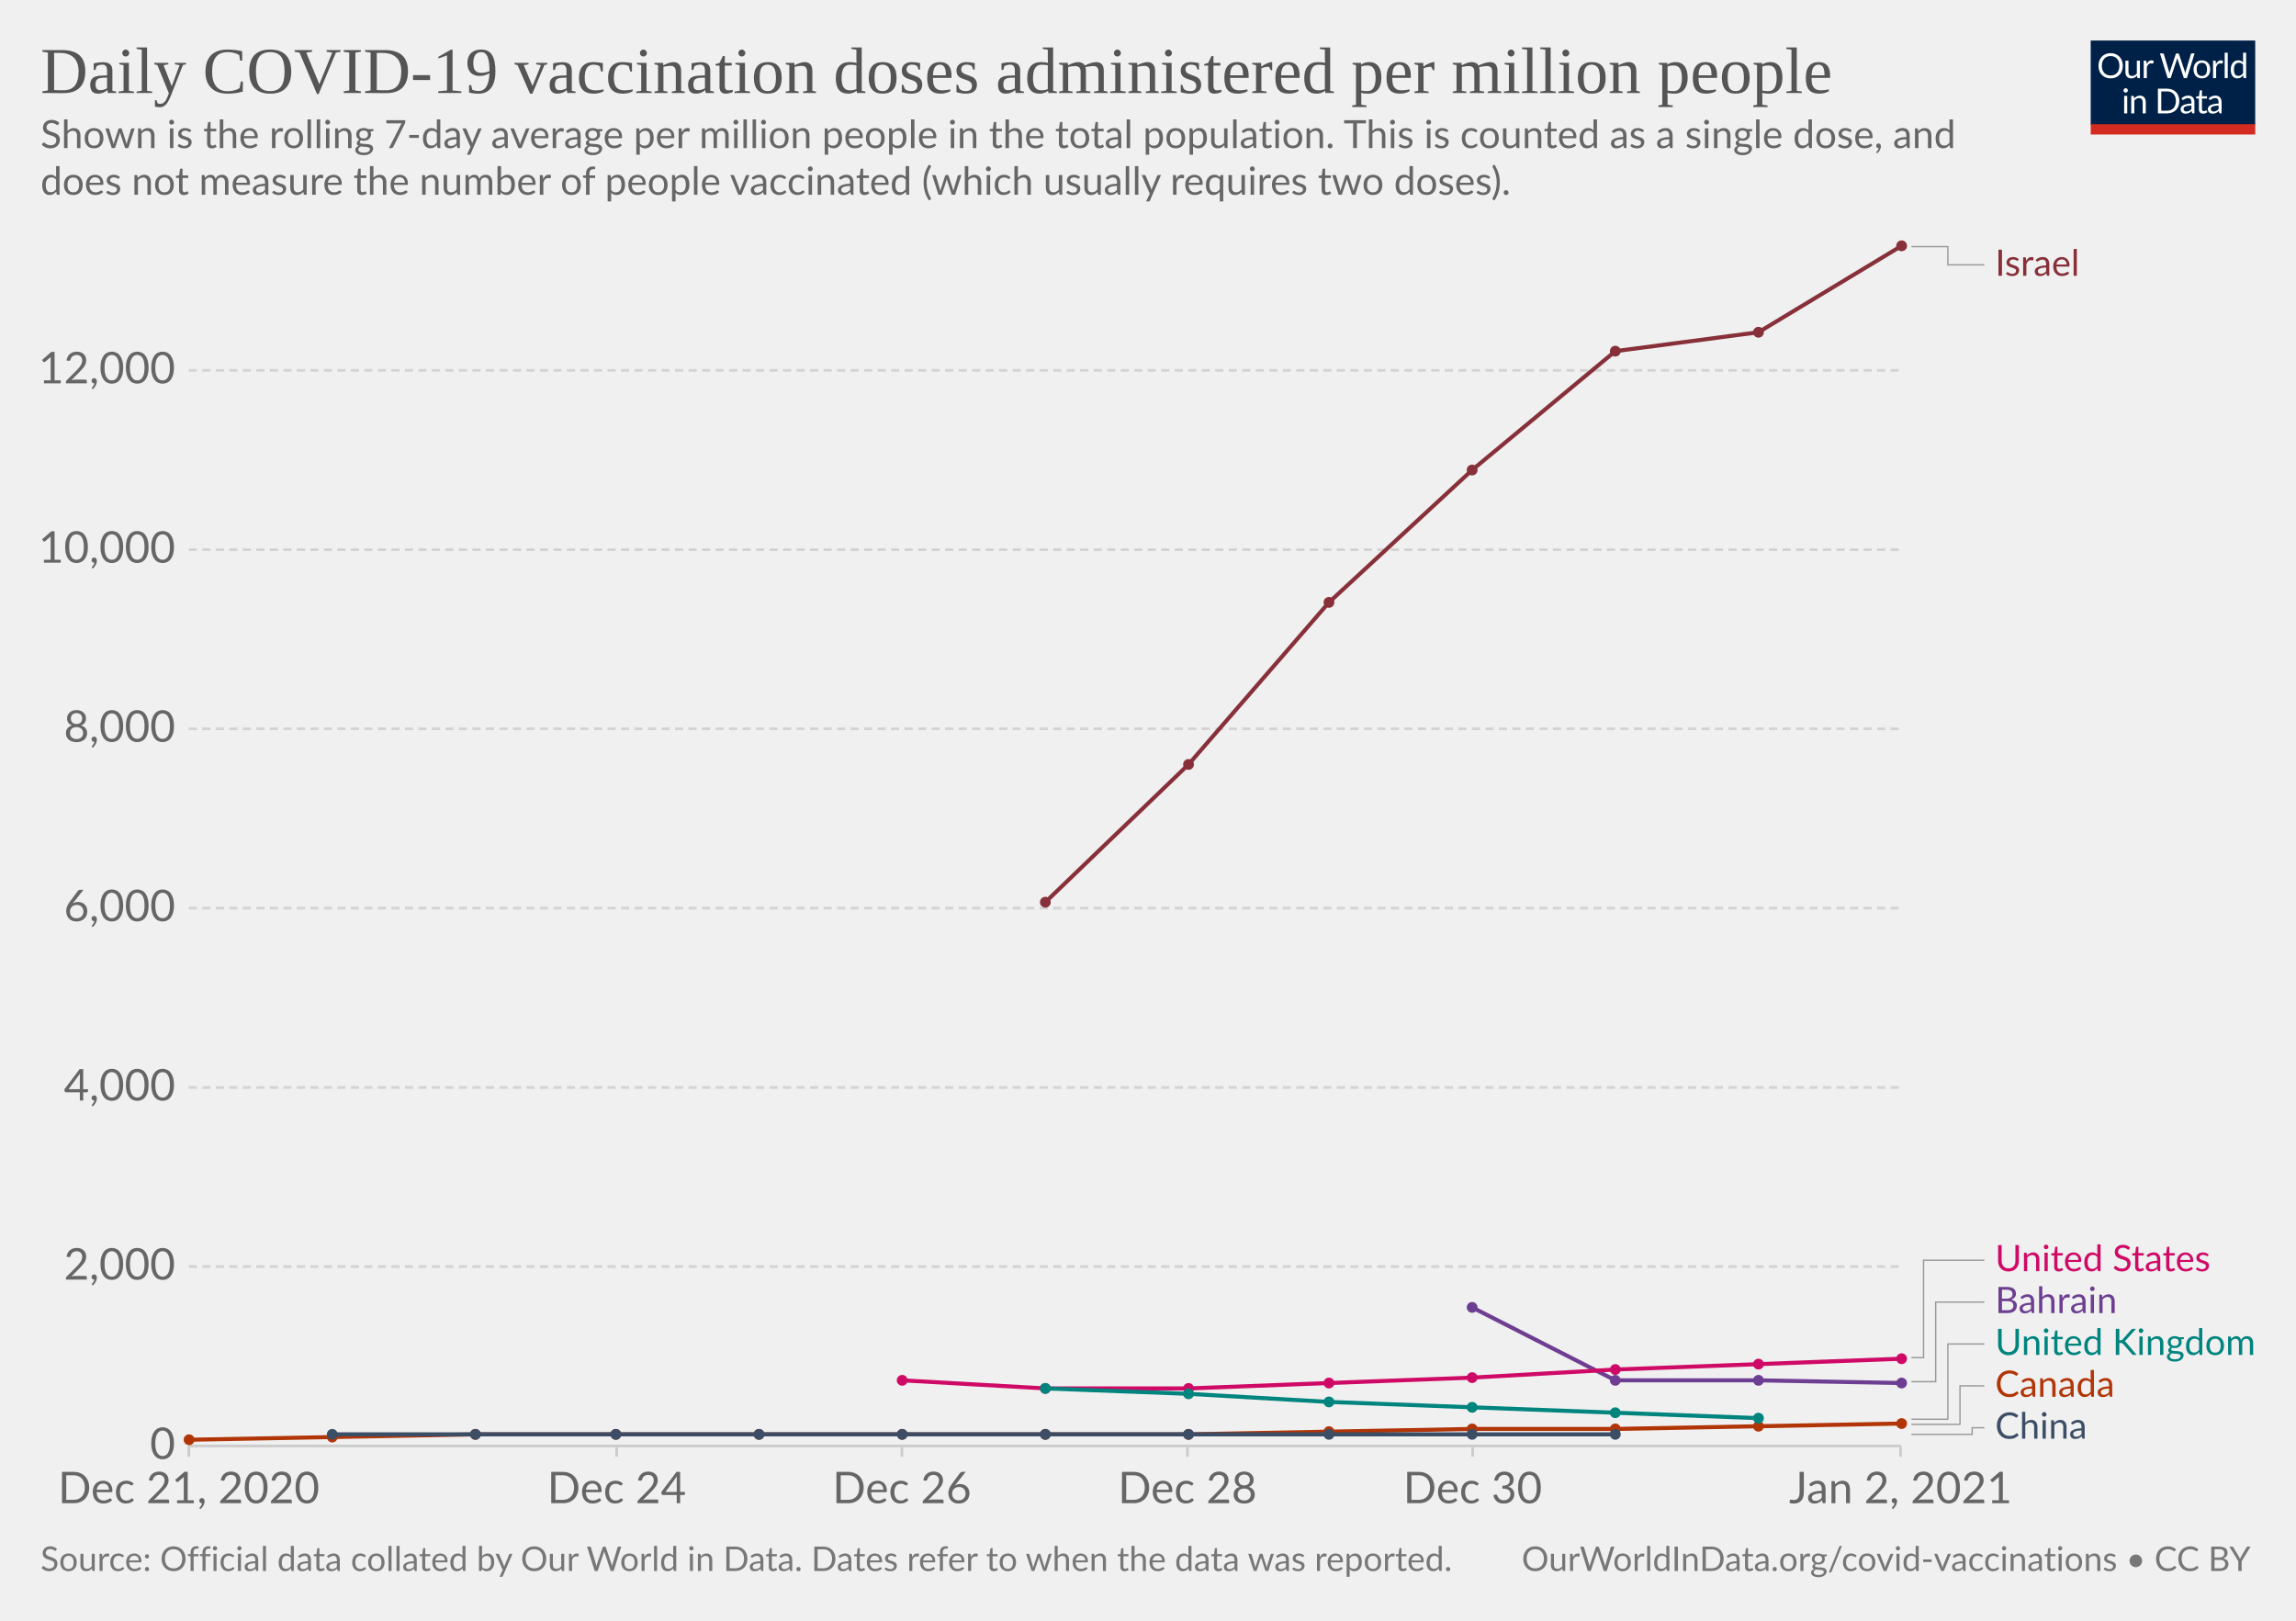
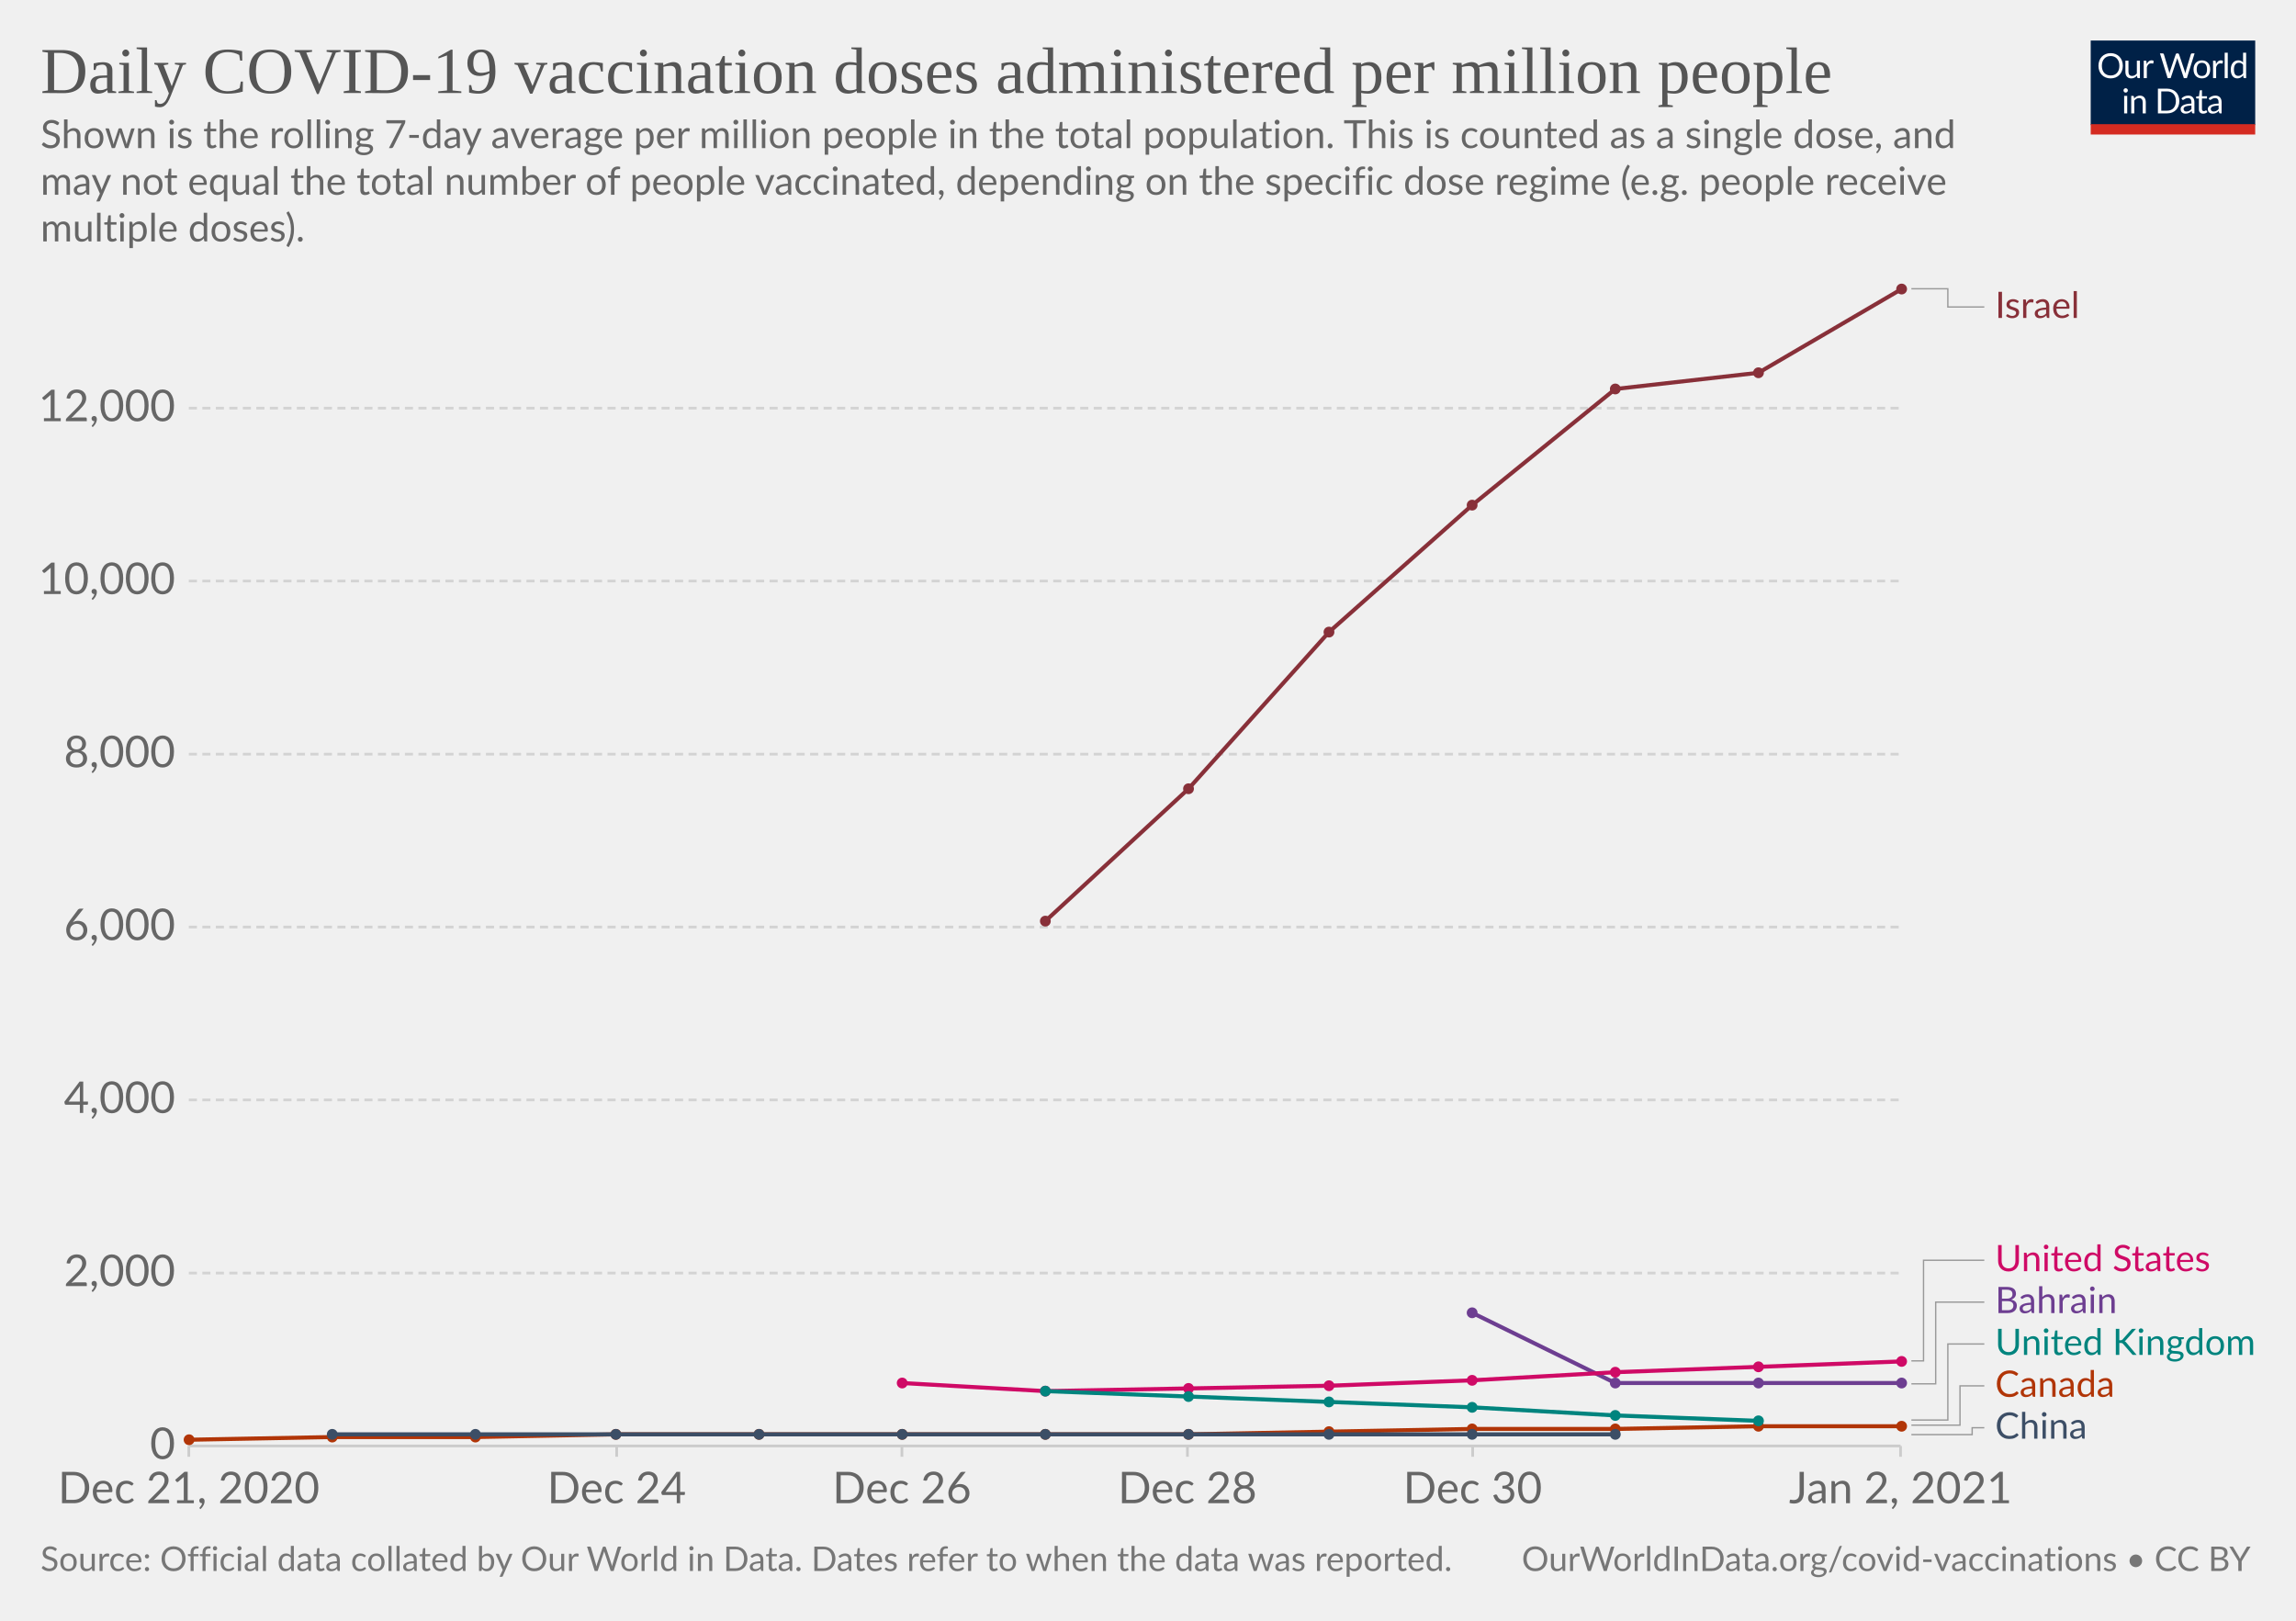
<svg xmlns="http://www.w3.org/2000/svg" version="1.1" style="background-color:#fff;-webkit-font-smoothing:antialiased" width="850" height="600" viewBox="0 0 850 600" font-family="Lato,'Helvetica Neue',Helvetica,Arial,sans-serif" font-size="18" text-rendering="optimizeLegibility">
  <g class="HeaderView">
    <g transform="matrix(.29 0 0 .29 774 15)">
      <svg width="210" height="120" viewBox="0 0 210 120" fill="none">
        <g clip-path="url(#clip0)">
          <path d="M0 0h210v107.89H0V0z" fill="#002147" />
          <path d="M40.98 32.25c0 2.36-.38 4.53-1.12 6.51a14.26 14.26 0 01-8.1 8.4c-1.9.78-4.02 1.17-6.34 1.17a16.6 16.6 0 01-6.33-1.17 14.31 14.31 0 01-8.08-8.4 18.29 18.29 0 01-1.12-6.51c0-2.36.38-4.53 1.12-6.5a14.32 14.32 0 018.07-8.44c1.92-.8 4.03-1.19 6.34-1.19 2.32 0 4.43.4 6.34 1.19 1.92.8 3.56 1.9 4.93 3.34a14.87 14.87 0 013.17 5.1 18.1 18.1 0 011.12 6.5zm-4.38 0c0-1.94-.26-3.68-.8-5.22a10.91 10.91 0 00-2.24-3.89 9.68 9.68 0 00-3.52-2.46 11.95 11.95 0 00-4.62-.86c-1.68 0-3.21.28-4.6.86a9.88 9.88 0 00-3.54 2.46 10.91 10.91 0 00-2.24 3.9c-.53 1.53-.8 3.27-.8 5.2 0 1.94.27 3.68.8 5.22a11.17 11.17 0 002.24 3.9 10.01 10.01 0 003.55 2.44c1.38.56 2.9.83 4.6.83 1.7 0 3.24-.27 4.61-.83a9.8 9.8 0 003.52-2.44 11.17 11.17 0 002.25-3.9c.53-1.54.8-3.28.8-5.21zm26.22-6.54V48H60.5c-.56 0-.9-.27-1.05-.81l-.31-2.4a12.45 12.45 0 01-3.26 2.6c-1.2.64-2.58.96-4.13.96-1.22 0-2.3-.2-3.24-.6a6.52 6.52 0 01-2.33-1.7 7.37 7.37 0 01-1.43-2.67c-.3-1.04-.46-2.2-.46-3.45V25.7h3.91v14.22c0 1.68.38 2.99 1.15 3.91.77.93 1.96 1.39 3.54 1.39 1.16 0 2.24-.27 3.23-.82a10.42 10.42 0 002.8-2.28V25.7h3.91zm8.61 4.47a9.94 9.94 0 012.6-3.56 5.64 5.64 0 013.76-1.3c.47 0 .92.05 1.34.15.44.1.83.27 1.17.49l-.3 2.92c-.09.37-.3.55-.66.55-.2 0-.5-.04-.9-.13a6.21 6.21 0 00-3.24.18c-.54.2-1.03.5-1.47.92-.42.4-.81.9-1.17 1.5-.33.58-.64 1.26-.92 2.02V48H67.7V25.71h2.25c.42 0 .72.08.88.25.16.16.27.44.33.83l.26 3.39zm61.16-13.7L122.75 48h-3.82l-7.99-24.05a21.95 21.95 0 01-.42-1.58 38.36 38.36 0 01-.44 1.58L102.05 48h-3.83L88.4 16.47h3.54c.38 0 .7.1.95.29.26.2.43.43.5.73l6.52 21.9c.1.4.2.83.28 1.28.1.46.2.94.29 1.46l.3-1.46c.12-.47.25-.9.38-1.27l7.41-21.91c.1-.25.26-.48.51-.69.27-.22.58-.33.95-.33h1.23c.38 0 .69.1.92.29.24.2.41.43.53.73l7.4 21.9a28.4 28.4 0 01.68 2.62 29.52 29.52 0 01.52-2.61l6.54-21.91c.07-.27.23-.5.48-.7.27-.21.58-.32.95-.32h3.32zm9.35 8.88c1.63 0 3.1.27 4.4.82a9.43 9.43 0 015.46 5.94c.5 1.4.74 2.98.74 4.73 0 1.76-.25 3.34-.74 4.75a9.43 9.43 0 01-5.46 5.92c-1.3.52-2.77.79-4.4.79-1.64 0-3.12-.27-4.44-.8a9.42 9.42 0 01-3.35-2.3c-.92-1-1.63-2.2-2.13-3.61-.49-1.41-.73-3-.73-4.75s.24-3.33.73-4.73c.5-1.43 1.2-2.64 2.13-3.63a9.4 9.4 0 013.35-2.31c1.32-.55 2.8-.82 4.44-.82zm0 19.89c2.2 0 3.84-.73 4.93-2.2 1.08-1.48 1.63-3.54 1.63-6.18 0-2.66-.55-4.72-1.63-6.2-1.09-1.49-2.73-2.23-4.93-2.23-1.12 0-2.09.2-2.93.57a5.7 5.7 0 00-2.06 1.65 7.5 7.5 0 00-1.24 2.67c-.26 1.04-.4 2.22-.4 3.54 0 2.64.55 4.7 1.64 6.18 1.1 1.47 2.76 2.2 4.99 2.2zm17.97-15.07a9.94 9.94 0 012.6-3.56 5.64 5.64 0 013.76-1.3c.47 0 .91.05 1.34.15.44.1.83.27 1.16.49l-.28 2.92c-.09.37-.31.55-.66.55-.2 0-.5-.04-.9-.13a6.2 6.2 0 00-3.24.18c-.54.2-1.03.5-1.47.92-.43.4-.82.9-1.17 1.5a13.1 13.1 0 00-.92 2.02V48h-3.94V25.71h2.24c.43 0 .72.08.88.25.17.16.28.44.33.83l.27 3.39zm15.04-14.59V48h-3.92V15.6h3.92zm19.55 15.43a6.22 6.22 0 00-2.38-2.05 6.7 6.7 0 00-2.86-.6c-2.07 0-3.66.75-4.77 2.23-1.12 1.48-1.68 3.6-1.68 6.33 0 1.46.13 2.7.38 3.74a7.29 7.29 0 001.1 2.56 4.35 4.35 0 001.78 1.45c.7.3 1.5.46 2.4.46 1.29 0 2.41-.3 3.36-.88a9.6 9.6 0 002.67-2.49V31.02zm3.91-15.43V48h-2.33c-.56 0-.9-.27-1.06-.81l-.35-2.71a12.13 12.13 0 01-3.25 2.77 8.28 8.28 0 01-4.23 1.06 7.31 7.31 0 01-6.14-2.9c-.73-.96-1.3-2.15-1.69-3.57a18.35 18.35 0 01.07-9.48 11.29 11.29 0 011.89-3.7 8.7 8.7 0 017.06-3.34 7.96 7.96 0 016.12 2.62V15.59h3.91zM46.61 70.71V93H42.7V70.71h3.91zm.84-7c0 .39-.08.75-.24 1.09a2.81 2.81 0 01-1.52 1.47 2.67 2.67 0 01-2.16 0 2.9 2.9 0 01-1.45-1.47 2.67 2.67 0 010-2.16c.15-.35.35-.65.6-.9.25-.27.53-.47.85-.62a2.67 2.67 0 012.16 0c.35.15.65.35.9.62.27.25.47.55.62.9.16.34.24.7.24 1.08zm7.97 10.24c.49-.54 1-1.04 1.54-1.48a9.85 9.85 0 013.66-1.84 8.96 8.96 0 015.43.35c.94.4 1.72.97 2.33 1.71a7.36 7.36 0 011.43 2.67c.32 1.04.49 2.19.49 3.45V93h-3.94V78.81c0-1.69-.4-3-1.17-3.92-.76-.93-1.93-1.4-3.5-1.4a6.6 6.6 0 00-3.25.83c-1 .56-1.92 1.31-2.77 2.27V93h-3.94V70.71h2.35c.56 0 .9.28 1.04.82l.3 2.42zm57.7 3.3c0 2.36-.37 4.5-1.11 6.44a14.3 14.3 0 01-3.17 4.98 14.1 14.1 0 01-4.93 3.2c-1.9.76-4.02 1.13-6.33 1.13H85.8V61.47h11.77c2.31 0 4.42.39 6.33 1.15a13.8 13.8 0 018.1 8.18 17.75 17.75 0 011.12 6.45zm-4.37 0c0-1.94-.26-3.67-.8-5.2a10.94 10.94 0 00-2.23-3.87 9.57 9.57 0 00-3.53-2.42 12.23 12.23 0 00-4.61-.83h-7.5v24.62h7.5c1.7 0 3.24-.28 4.61-.84a9.7 9.7 0 003.53-2.4 10.94 10.94 0 002.24-3.87c.53-1.53.8-3.26.8-5.2zm19.8 5.72c-1.8.06-3.34.2-4.62.44-1.26.22-2.3.51-3.1.88-.8.36-1.37.8-1.74 1.3-.35.5-.53 1.05-.53 1.67 0 .58.1 1.1.3 1.52a3 3 0 00.76 1.05c.34.27.73.46 1.17.6.45.11.94.17 1.45.17a7.28 7.28 0 003.5-.81 11.95 11.95 0 002.82-2.2v-4.62zm-12.65-9.11a12.73 12.73 0 013.98-2.66c1.43-.59 3-.88 4.73-.88 1.25 0 2.36.2 3.33.61a6.81 6.81 0 013.94 4.38c.33 1.04.5 2.19.5 3.43V93h-1.74a1.8 1.8 0 01-.88-.18c-.2-.13-.36-.38-.48-.74l-.44-2.12c-.59.55-1.16 1.03-1.72 1.46a9.48 9.48 0 01-3.74 1.7c-.69.15-1.46.23-2.3.23-.87 0-1.69-.12-2.45-.35a5.34 5.34 0 01-3.34-2.93 6.64 6.64 0 01-.49-2.64c0-.88.25-1.72.73-2.53a6.33 6.33 0 012.35-2.17c1.09-.63 2.5-1.15 4.25-1.54 1.75-.41 3.89-.65 6.42-.7v-1.75c0-1.73-.37-3.03-1.12-3.91-.75-.9-1.84-1.34-3.28-1.34-.97 0-1.78.12-2.44.37-.64.23-1.2.5-1.7.81l-1.23.82c-.33.23-.67.35-1 .35-.27 0-.5-.07-.69-.2a2.1 2.1 0 01-.48-.53l-.7-1.25zm27.67 19.5c-1.76 0-3.12-.5-4.07-1.48-.94-.98-1.41-2.4-1.41-4.25V74h-2.68a.9.9 0 01-.6-.2c-.16-.14-.24-.36-.24-.66v-1.56l3.65-.46.9-6.89a.9.9 0 01.29-.52.88.88 0 01.62-.22H142v7.67h6.44V74H142v13.38c0 .94.22 1.63.68 2.09.45.45 1.04.68 1.76.68a3.21 3.21 0 001.85-.53l.55-.35c.16-.12.3-.18.41-.18.2 0 .4.13.55.38l1.15 1.87a7.45 7.45 0 01-2.44 1.5c-.96.35-1.94.52-2.95.52zm19.68-10.4c-1.8.07-3.34.21-4.62.45-1.26.22-2.3.51-3.1.88-.8.36-1.37.8-1.74 1.3-.35.5-.53 1.05-.53 1.67 0 .58.1 1.1.3 1.52.18.42.44.77.76 1.05.34.27.73.46 1.17.6.45.11.94.17 1.45.17a7.3 7.3 0 003.5-.81 12.04 12.04 0 002.82-2.2v-4.62zm-12.65-9.1a12.72 12.72 0 013.99-2.66c1.42-.59 3-.88 4.72-.88 1.25 0 2.36.2 3.33.61a6.81 6.81 0 013.94 4.38c.33 1.04.5 2.19.5 3.43V93h-1.74a1.8 1.8 0 01-.88-.18c-.2-.13-.36-.38-.48-.74l-.44-2.12c-.59.55-1.16 1.03-1.72 1.46a9.48 9.48 0 01-3.74 1.7c-.69.15-1.46.23-2.3.23-.87 0-1.69-.12-2.45-.35a5.33 5.33 0 01-3.34-2.93 6.62 6.62 0 01-.49-2.64c0-.88.25-1.72.73-2.53a6.33 6.33 0 012.35-2.17c1.09-.63 2.5-1.15 4.25-1.54a31.2 31.2 0 016.42-.7v-1.75c0-1.73-.37-3.03-1.12-3.91-.75-.9-1.84-1.34-3.28-1.34-.97 0-1.78.12-2.44.37-.64.23-1.2.5-1.7.81-.46.3-.87.57-1.22.82-.34.23-.68.35-1.02.35-.26 0-.49-.07-.68-.2a1.88 1.88 0 01-.48-.53l-.7-1.25z" fill="#fff" />
          <path fill="#D42B21" d="M0 106.79h210V120H0z" />
        </g>
        <defs>
          <clipPath id="clip0">
            <path fill="#fff" d="M0 0h210v120H0z" />
          </clipPath>
        </defs>
      </svg>
    </g>
    <a href="https://ourworldindata.org/grapher/daily-covid-vaccination-doses-per-capita?tab=chart&amp;stackMode=absolute&amp;region=World" target="_blank" rel="noopener" font-family="&quot;Playfair Display&quot;,Georgia,&quot;Times New Roman&quot;,serif">
      <text font-size="24.3" x="15" y="34.4" fill="#555">
        <tspan x="15" y="34.44">Daily COVID-19 vaccination doses administered per million people</tspan>
      </text>
    </a>
    <text font-size="14.4" x="15" y="54.8" fill="#666">
      <tspan x="15" y="54.82">Shown is the rolling 7-day average per million people in the total population. This is counted as a single dose, and</tspan>
-       <tspan x="15" y="72.1">does not measure the number of people vaccinated (which usually requires two doses).</tspan>
+       <tspan x="15" y="72.1">may not equal the total number of people vaccinated, depending on the specific dose regime (e.g. people receive</tspan>
+       <tspan x="15" y="89.38">multiple doses).</tspan>
    </text>
  </g>
  <g class="LineChart">
    <defs>
      <clipPath id="a">
-         <path d="M59.9 0h830v930.4h-830z" />
+         <path d="M59.9 0h830v899.2h-830z" />
      </clipPath>
    </defs>
    <g class="DualAxisView">
      <g class="HorizontalAxis">
        <path stroke="#ccc" d="M69.9 535.3v4M228.3 535.3v4M333.9 535.3v4M439.6 535.3v4M545.2 535.3v4M703.6 535.3v4" />
        <text x="69.9" y="556.5" fill="#666" text-anchor="middle" font-size="16.2">Dec 21, 2020</text>
        <text x="228.3" y="556.5" fill="#666" text-anchor="middle" font-size="16.2">Dec 24</text>
        <text x="333.9" y="556.5" fill="#666" text-anchor="middle" font-size="16.2">Dec 26</text>
        <text x="439.6" y="556.5" fill="#666" text-anchor="middle" font-size="16.2">Dec 28</text>
        <text x="545.2" y="556.5" fill="#666" text-anchor="middle" font-size="16.2">Dec 30</text>
        <text x="703.6" y="556.5" fill="#666" text-anchor="middle" font-size="16.2">Jan 2, 2021</text>
      </g>
      <g class="VerticalAxis" fill="#666" dominant-baseline="middle" text-anchor="end" font-size="16.2">
        <text x="64.9" y="535.3">0</text>
-         <text x="64.9" y="468.9">2,000</text>
-         <text x="64.9" y="402.6">4,000</text>
-         <text x="64.9" y="336.2">6,000</text>
-         <text x="64.9" y="269.8">8,000</text>
-         <text x="64.9" y="203.5">10,000</text>
-         <text x="64.9" y="137.1">12,000</text>
+         <text x="64.9" y="471.3">2,000</text>
+         <text x="64.9" y="407.2">4,000</text>
+         <text x="64.9" y="343.2">6,000</text>
+         <text x="64.9" y="279.2">8,000</text>
+         <text x="64.9" y="215.1">10,000</text>
+         <text x="64.9" y="151.1">12,000</text>
      </g>
      <g class="AxisGridLines horizontalLines">
        <path stroke="#ccc" d="M69.9 535.3h633.71" />
-         <path stroke="#d3d3d3" stroke-dasharray="3,2" d="M69.9 468.9h633.71M69.9 402.6h633.71M69.9 336.2h633.71M69.9 269.8h633.71M69.9 203.5h633.71M69.9 137.1h633.71" />
+         <path stroke="#d3d3d3" stroke-dasharray="3,2" d="M69.9 471.3h633.71M69.9 407.2h633.71M69.9 343.2h633.71M69.9 279.2h633.71M69.9 215.1h633.71M69.9 151.1h633.71" />
      </g>
    </g>
    <g clip-path="url(#a)">
      <g class="LineLabels" cursor="pointer">
        <g class="legendMark">
          <g class="indicator">
-             <path d="M707.61 91.3h13.5v6.75h13.5" stroke="#999" stroke-width=".5" fill="none" />
-           </g>
-           <text font-size="13.5" x="738.6" y="102.1" fill="#883039">
-             <tspan x="738.61" y="102.1">Israel</tspan>
-           </text>
-         </g>
-         <g class="legendMark">
-           <g class="indicator">
-             <path d="M707.61 502.6h4.5v-36.05h22.5" stroke="#999" stroke-width=".5" fill="none" />
+             <path d="M707.61 106.9h13.5v6.75h13.5" stroke="#999" stroke-width=".5" fill="none" />
+           </g>
+           <text font-size="13.5" x="738.6" y="117.7" fill="#883039">
+             <tspan x="738.61" y="117.7">Israel</tspan>
+           </text>
+         </g>
+         <g class="legendMark">
+           <g class="indicator">
+             <path d="M707.61 503.8h4.5v-37.25h22.5" stroke="#999" stroke-width=".5" fill="none" />
          </g>
          <text font-size="13.5" x="738.6" y="470.6" fill="#CF0A66">
            <tspan x="738.61" y="470.6">United States</tspan>
          </text>
        </g>
        <g class="legendMark">
          <g class="indicator">
-             <path d="M707.61 511.5h9v-29.45h18" stroke="#999" stroke-width=".5" fill="none" />
+             <path d="M707.61 512.3h9v-30.25h18" stroke="#999" stroke-width=".5" fill="none" />
          </g>
          <text font-size="13.5" x="738.6" y="486.1" fill="#6D3E91">
            <tspan x="738.61" y="486.1">Bahrain</tspan>
          </text>
        </g>
        <g class="legendMark">
          <g class="indicator">
-             <path d="M707.61 525.4h13.5v-27.85h13.5" stroke="#999" stroke-width=".5" fill="none" />
+             <path d="M707.61 525.7h13.5v-28.15h13.5" stroke="#999" stroke-width=".5" fill="none" />
          </g>
          <text font-size="13.5" x="738.6" y="501.6" fill="#00847E">
            <tspan x="738.61" y="501.6">United Kingdom</tspan>
          </text>
        </g>
        <g class="legendMark">
          <g class="indicator">
-             <path d="M707.61 527.3h18v-14.25h9" stroke="#999" stroke-width=".5" fill="none" />
+             <path d="M707.61 527.6h18v-14.55h9" stroke="#999" stroke-width=".5" fill="none" />
          </g>
          <text font-size="13.5" x="738.6" y="517.1" fill="#B13507">
            <tspan x="738.61" y="517.1">Canada</tspan>
          </text>
        </g>
        <g class="legendMark">
          <g class="indicator">
-             <path d="M707.61 531h22.5v-2.45h4.5" stroke="#999" stroke-width=".5" fill="none" />
+             <path d="M707.61 531.1h22.5v-2.55h4.5" stroke="#999" stroke-width=".5" fill="none" />
          </g>
          <text font-size="13.5" x="738.6" y="532.6" fill="#3C4E66">
            <tspan x="738.61" y="532.6">China</tspan>
          </text>
        </g>
      </g>
      <g class="Lines">
        <g class="key-Bahrain_0">
-           <path stroke="#6D3E91" stroke-linecap="round" d="M545 484l53 27h53l53 1" fill="none" stroke-width="1.5" />
+           <path stroke="#6D3E91" stroke-linecap="round" d="M545 486l53 26h106" fill="none" stroke-width="1.5" />
          <g fill="#6D3E91">
-             <circle cx="545" cy="484" r="2" />
-             <circle cx="598" cy="511" r="2" />
-             <circle cx="651" cy="511" r="2" />
+             <circle cx="545" cy="486" r="2" />
+             <circle cx="598" cy="512" r="2" />
+             <circle cx="651" cy="512" r="2" />
            <circle cx="704" cy="512" r="2" />
          </g>
        </g>
        <g class="key-Canada_0">
-           <path stroke="#B13507" stroke-linecap="round" d="M70 533l53-1 53-1h264l52-1 53-1h53l53-1 53-1" fill="none" stroke-width="1.5" />
+           <path stroke="#B13507" stroke-linecap="round" d="M70 533l53-1h53l52-1h212l52-1 53-1h53l53-1h53" fill="none" stroke-width="1.5" />
          <g fill="#B13507">
            <circle cx="70" cy="533" r="2" />
            <circle cx="123" cy="532" r="2" />
-             <circle cx="176" cy="531" r="2" />
+             <circle cx="176" cy="532" r="2" />
            <circle cx="228" cy="531" r="2" />
            <circle cx="281" cy="531" r="2" />
            <circle cx="334" cy="531" r="2" />
            <circle cx="387" cy="531" r="2" />
            <circle cx="440" cy="531" r="2" />
            <circle cx="492" cy="530" r="2" />
            <circle cx="545" cy="529" r="2" />
            <circle cx="598" cy="529" r="2" />
            <circle cx="651" cy="528" r="2" />
-             <circle cx="704" cy="527" r="2" />
+             <circle cx="704" cy="528" r="2" />
          </g>
        </g>
        <g class="key-Israel_0">
-           <path stroke="#883039" stroke-linecap="round" d="M387 334l53-51 52-60 53-49 53-44 53-7 53-32" fill="none" stroke-width="1.5" />
+           <path stroke="#883039" stroke-linecap="round" d="M387 341l53-49 52-58 53-47 53-43 53-6 53-31" fill="none" stroke-width="1.5" />
          <g fill="#883039">
-             <circle cx="387" cy="334" r="2" />
-             <circle cx="440" cy="283" r="2" />
-             <circle cx="492" cy="223" r="2" />
-             <circle cx="545" cy="174" r="2" />
-             <circle cx="598" cy="130" r="2" />
-             <circle cx="651" cy="123" r="2" />
-             <circle cx="704" cy="91" r="2" />
+             <circle cx="387" cy="341" r="2" />
+             <circle cx="440" cy="292" r="2" />
+             <circle cx="492" cy="234" r="2" />
+             <circle cx="545" cy="187" r="2" />
+             <circle cx="598" cy="144" r="2" />
+             <circle cx="651" cy="138" r="2" />
+             <circle cx="704" cy="107" r="2" />
          </g>
        </g>
        <g class="key-United-States_0">
-           <path stroke="#CF0A66" stroke-linecap="round" d="M334 511l53 3h53l52-2 53-2 53-3 53-2 53-2" fill="none" stroke-width="1.5" />
+           <path stroke="#CF0A66" stroke-linecap="round" d="M334 512l53 3 53-1 52-1 53-2 53-3 53-2 53-2" fill="none" stroke-width="1.5" />
          <g fill="#CF0A66">
-             <circle cx="334" cy="511" r="2" />
-             <circle cx="387" cy="514" r="2" />
+             <circle cx="334" cy="512" r="2" />
+             <circle cx="387" cy="515" r="2" />
            <circle cx="440" cy="514" r="2" />
-             <circle cx="492" cy="512" r="2" />
-             <circle cx="545" cy="510" r="2" />
-             <circle cx="598" cy="507" r="2" />
-             <circle cx="651" cy="505" r="2" />
-             <circle cx="704" cy="503" r="2" />
+             <circle cx="492" cy="513" r="2" />
+             <circle cx="545" cy="511" r="2" />
+             <circle cx="598" cy="508" r="2" />
+             <circle cx="651" cy="506" r="2" />
+             <circle cx="704" cy="504" r="2" />
          </g>
        </g>
        <g class="key-United-Kingdom_0">
-           <path stroke="#00847E" stroke-linecap="round" d="M387 514l53 2 52 3 53 2 53 2 53 2" fill="none" stroke-width="1.5" />
+           <path stroke="#00847E" stroke-linecap="round" d="M387 515l53 2 52 2 53 2 53 3 53 2" fill="none" stroke-width="1.5" />
          <g fill="#00847E">
-             <circle cx="387" cy="514" r="2" />
-             <circle cx="440" cy="516" r="2" />
+             <circle cx="387" cy="515" r="2" />
+             <circle cx="440" cy="517" r="2" />
            <circle cx="492" cy="519" r="2" />
            <circle cx="545" cy="521" r="2" />
-             <circle cx="598" cy="523" r="2" />
-             <circle cx="651" cy="525" r="2" />
+             <circle cx="598" cy="524" r="2" />
+             <circle cx="651" cy="526" r="2" />
          </g>
        </g>
        <g class="key-China_0">
          <path stroke="#3C4E66" stroke-linecap="round" d="M123 531h475" fill="none" stroke-width="1.5" />
          <g fill="#3C4E66">
            <circle cx="123" cy="531" r="2" />
            <circle cx="176" cy="531" r="2" />
            <circle cx="228" cy="531" r="2" />
            <circle cx="281" cy="531" r="2" />
            <circle cx="334" cy="531" r="2" />
            <circle cx="387" cy="531" r="2" />
            <circle cx="440" cy="531" r="2" />
            <circle cx="492" cy="531" r="2" />
            <circle cx="545" cy="531" r="2" />
            <circle cx="598" cy="531" r="2" />
          </g>
        </g>
      </g>
    </g>
  </g>
  <g class="SourcesFooter" fill="#777">
    <g class="clickable" fill="#777">
      <text font-size="12.6" x="15" y="581.6">
        <tspan x="15" y="581.58">Source: Official data collated by Our World in Data. Dates refer to when the data was reported.</tspan>
      </text>
    </g>
    <text font-size="12.6" x="563.3" y="581.6">
      <tspan x="563.34" y="581.58">
        <a target="_blank" href="https://ourworldindata.org/covid-vaccinations" fill="#777">OurWorldInData.org/covid-vaccinations</a> • <a class="cclogo" href="http://creativecommons.org/licenses/by/4.0/deed.en_US" target="_blank" fill="#777">CC BY</a>
      </tspan>
    </text>
  </g>
</svg>
